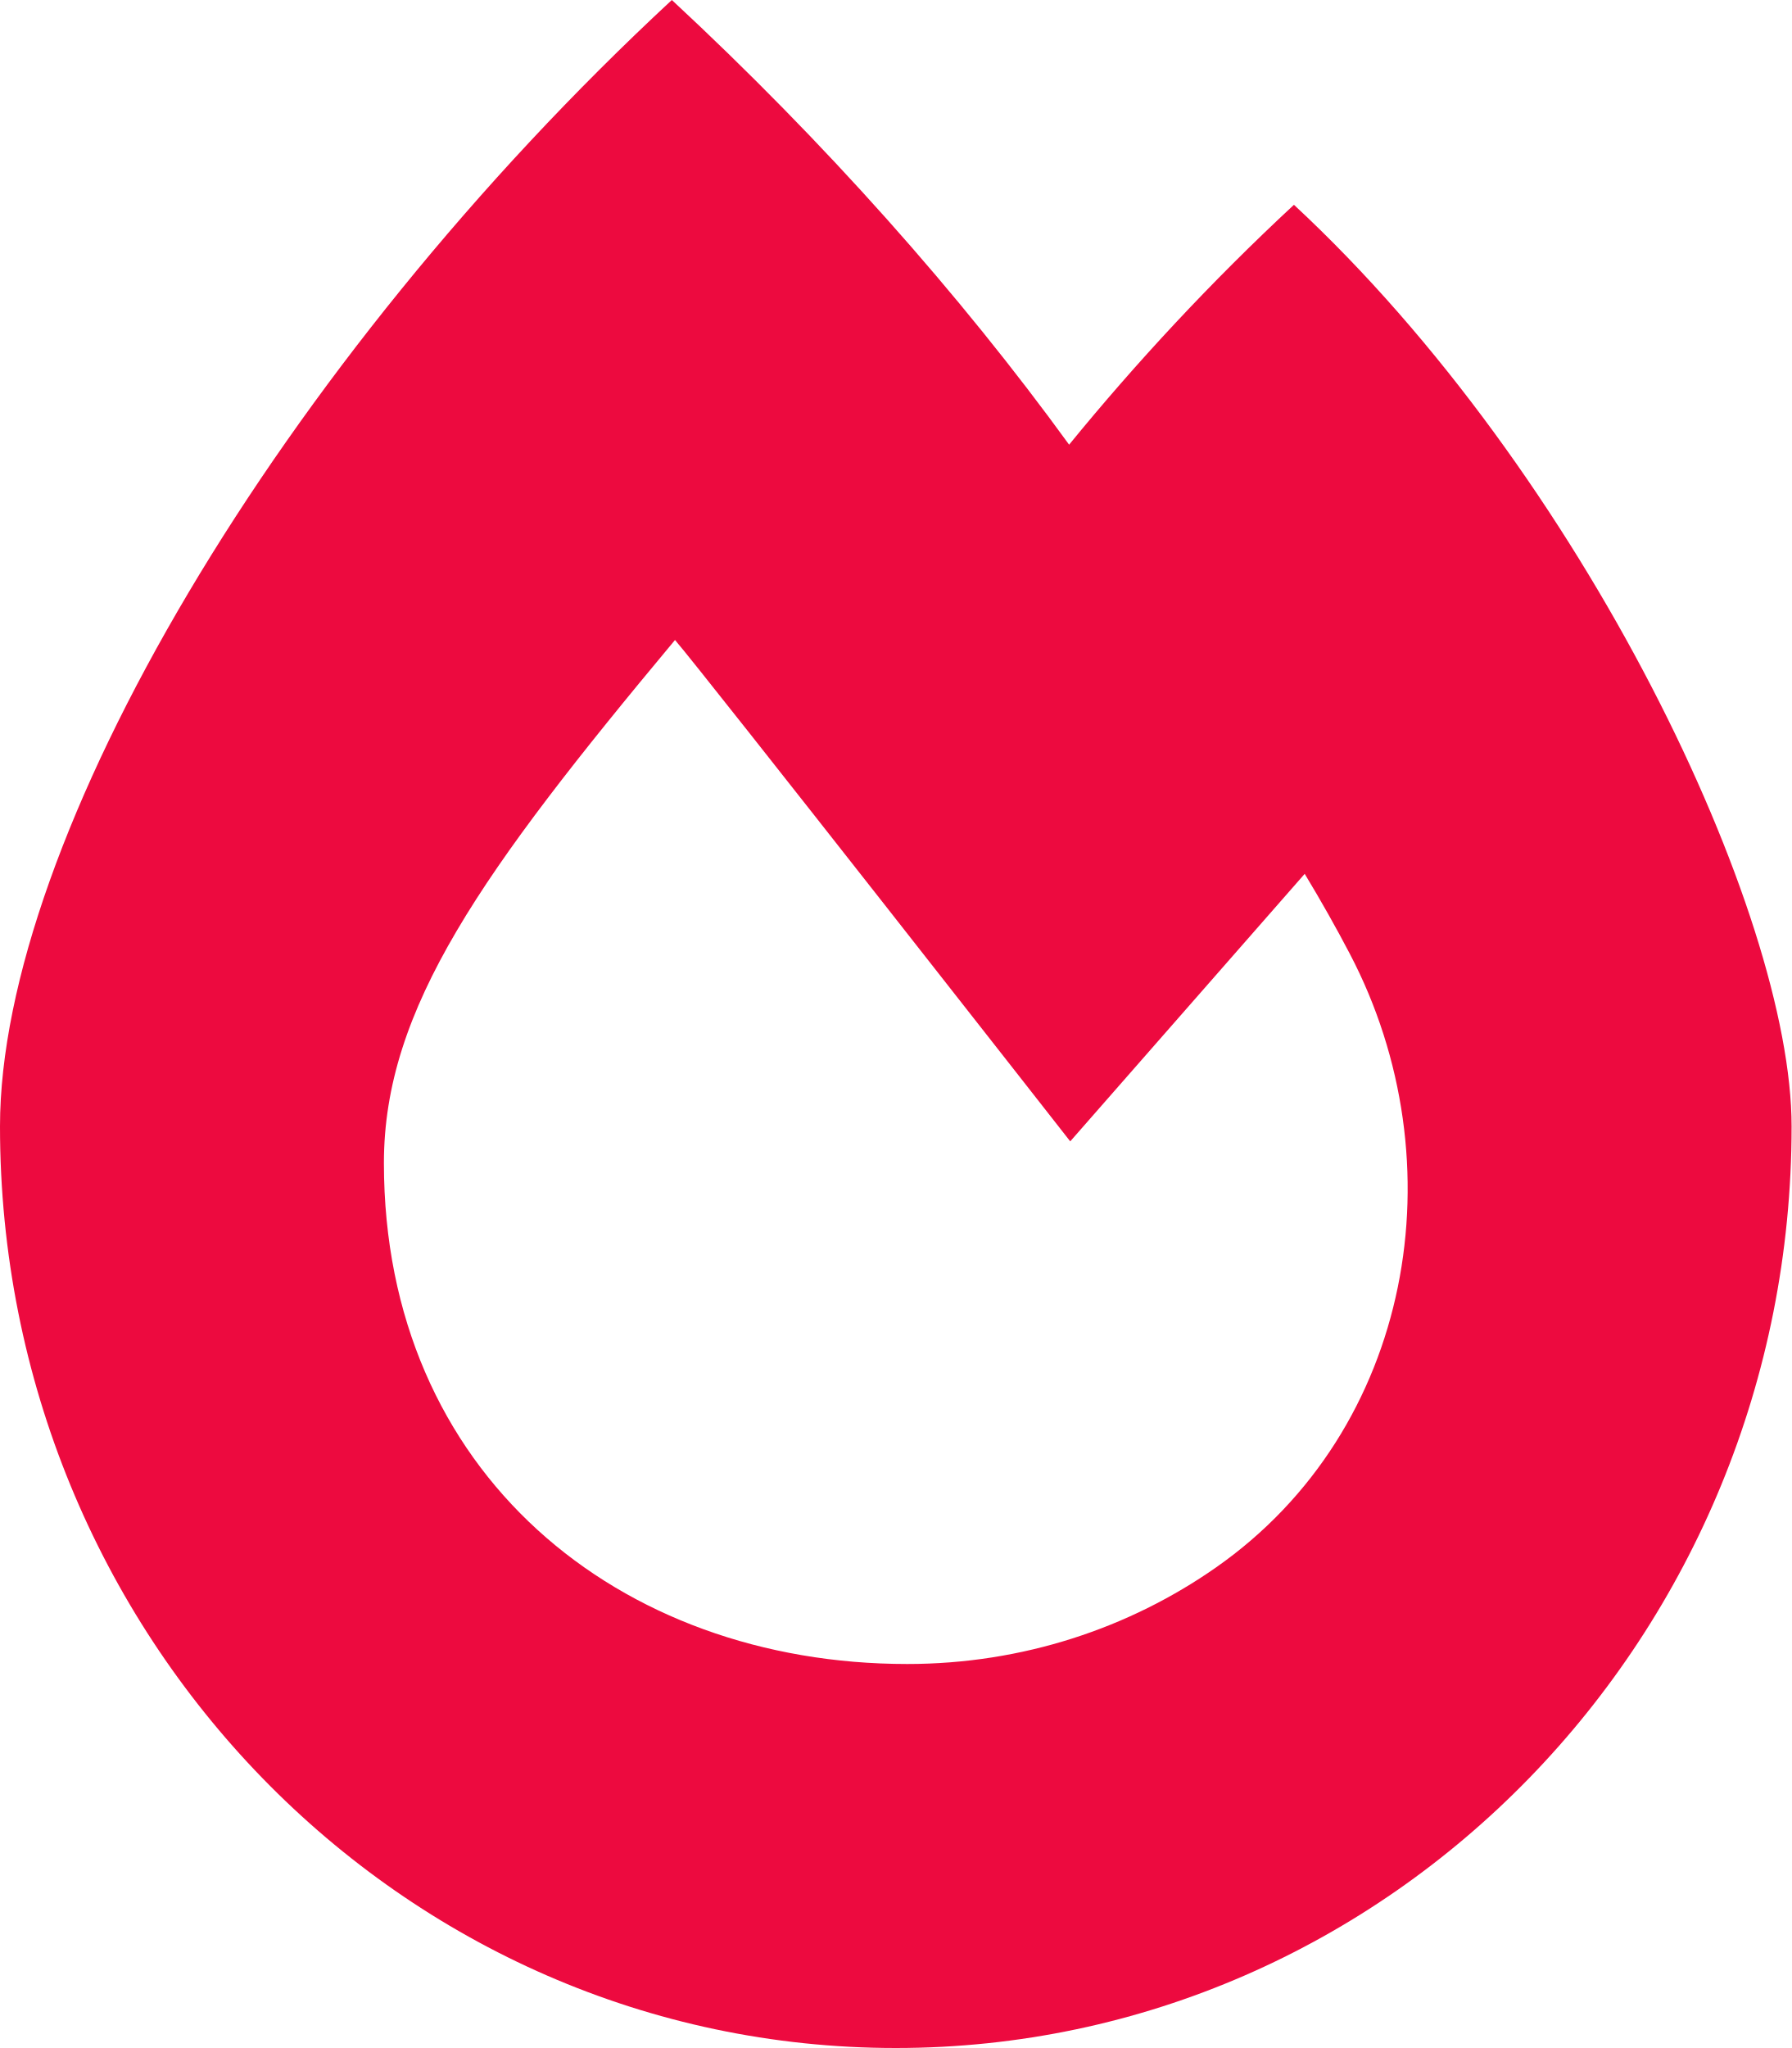
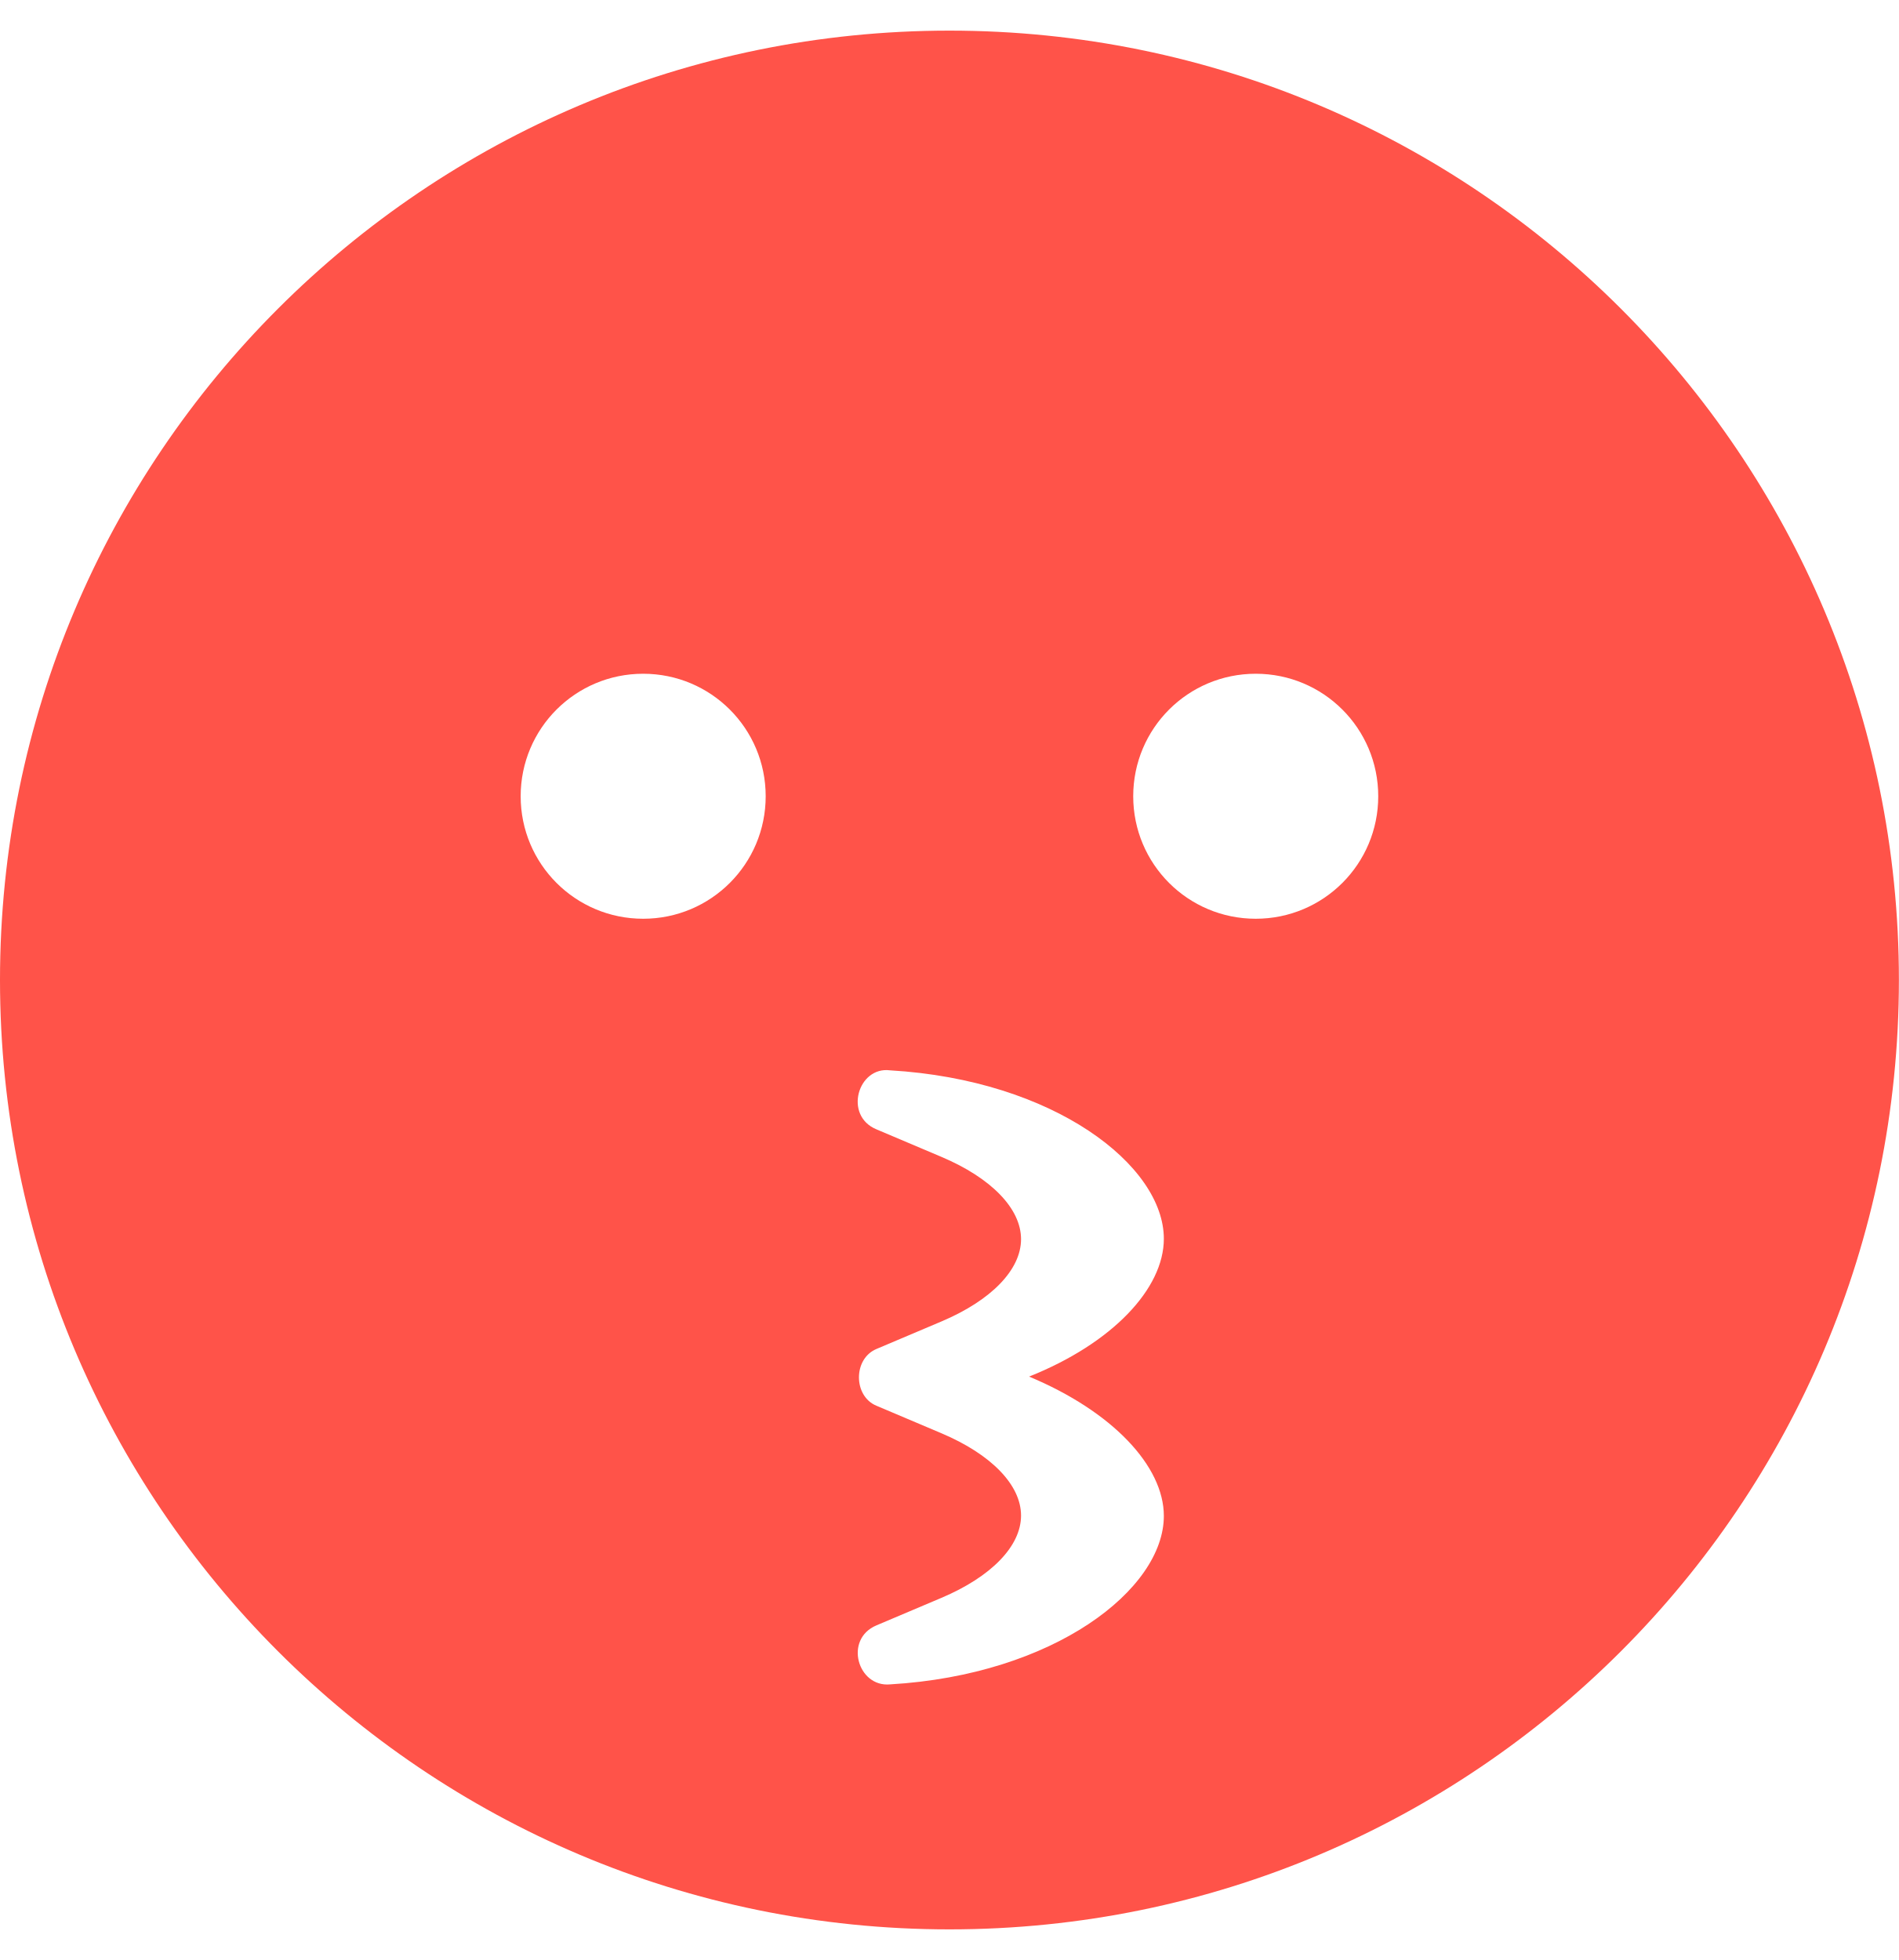
- <svg xmlns="http://www.w3.org/2000/svg" style="fill:#ED0A3F;" viewBox="0 0 448 512">
-   <path d="M323.56 51.2c-20.8 19.3-39.58 39.59-56.22 59.97C240.08 73.62 206.28 35.53 168 0 69.74 91.17 0 209.96 0 281.6 0 408.85 100.29 512 224 512s224-103.15 224-230.4c0-53.27-51.98-163.14-124.44-230.4zm-19.47 340.65C282.43 407.01 255.72 416 226.86 416 154.71 416 96 368.26 96 290.75c0-38.61 24.31-72.63 72.79-130.75 6.93 7.98 98.83 125.34 98.83 125.34l58.63-66.88c4.14 6.85 7.91 13.55 11.27 19.97 27.35 52.19 15.81 118.97-33.43 153.42z" />
+ <svg xmlns="http://www.w3.org/2000/svg" style="fill:#FF5349;" viewBox="0 0 496 512">
+   <path d="M248 8C111 8 0 119 0 256s111 248 248 248 248-111 248-248S385 8 248 8zm-80 232c-17.7 0-32-14.3-32-32s14.3-32 32-32 32 14.3 32 32-14.3 32-32 32zm136 156c0 19.2-28.7 41.5-71.5 44-8.5.8-12.1-11.8-3.6-15.4l17-7.2c13-5.5 20.8-13.5 20.8-21.5s-7.8-16-20.8-21.5l-17-7.2c-6-2.5-6.1-12.2 0-14.8l17-7.2c13-5.5 20.8-13.5 20.8-21.5s-7.8-16-20.8-21.5l-17-7.2c-8.6-3.6-4.8-16.5 3.6-15.4 42.8 2.5 71.5 24.8 71.5 44 0 13-13.4 27.3-35.2 36C290.6 368.7 304 383 304 396zm24-156c-17.7 0-32-14.3-32-32s14.3-32 32-32 32 14.3 32 32-14.3 32-32 32z" />
</svg>
